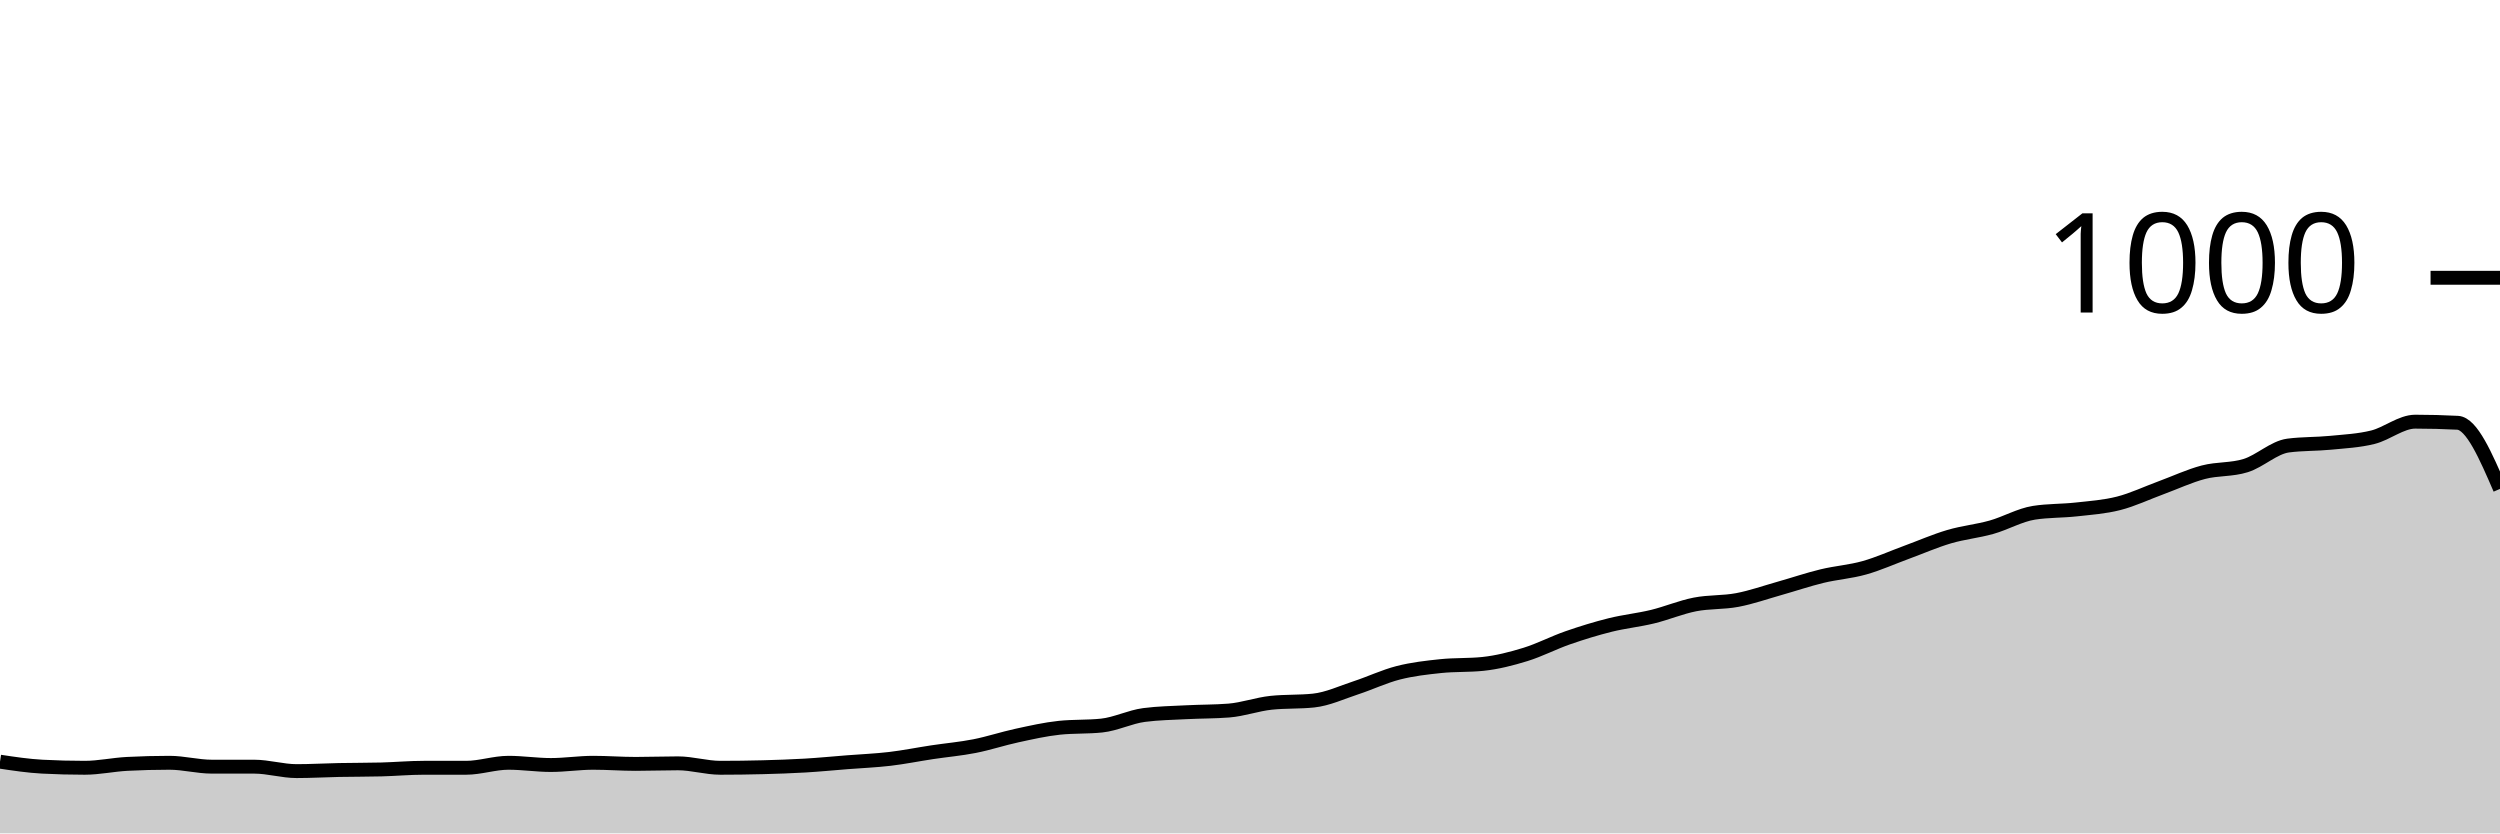
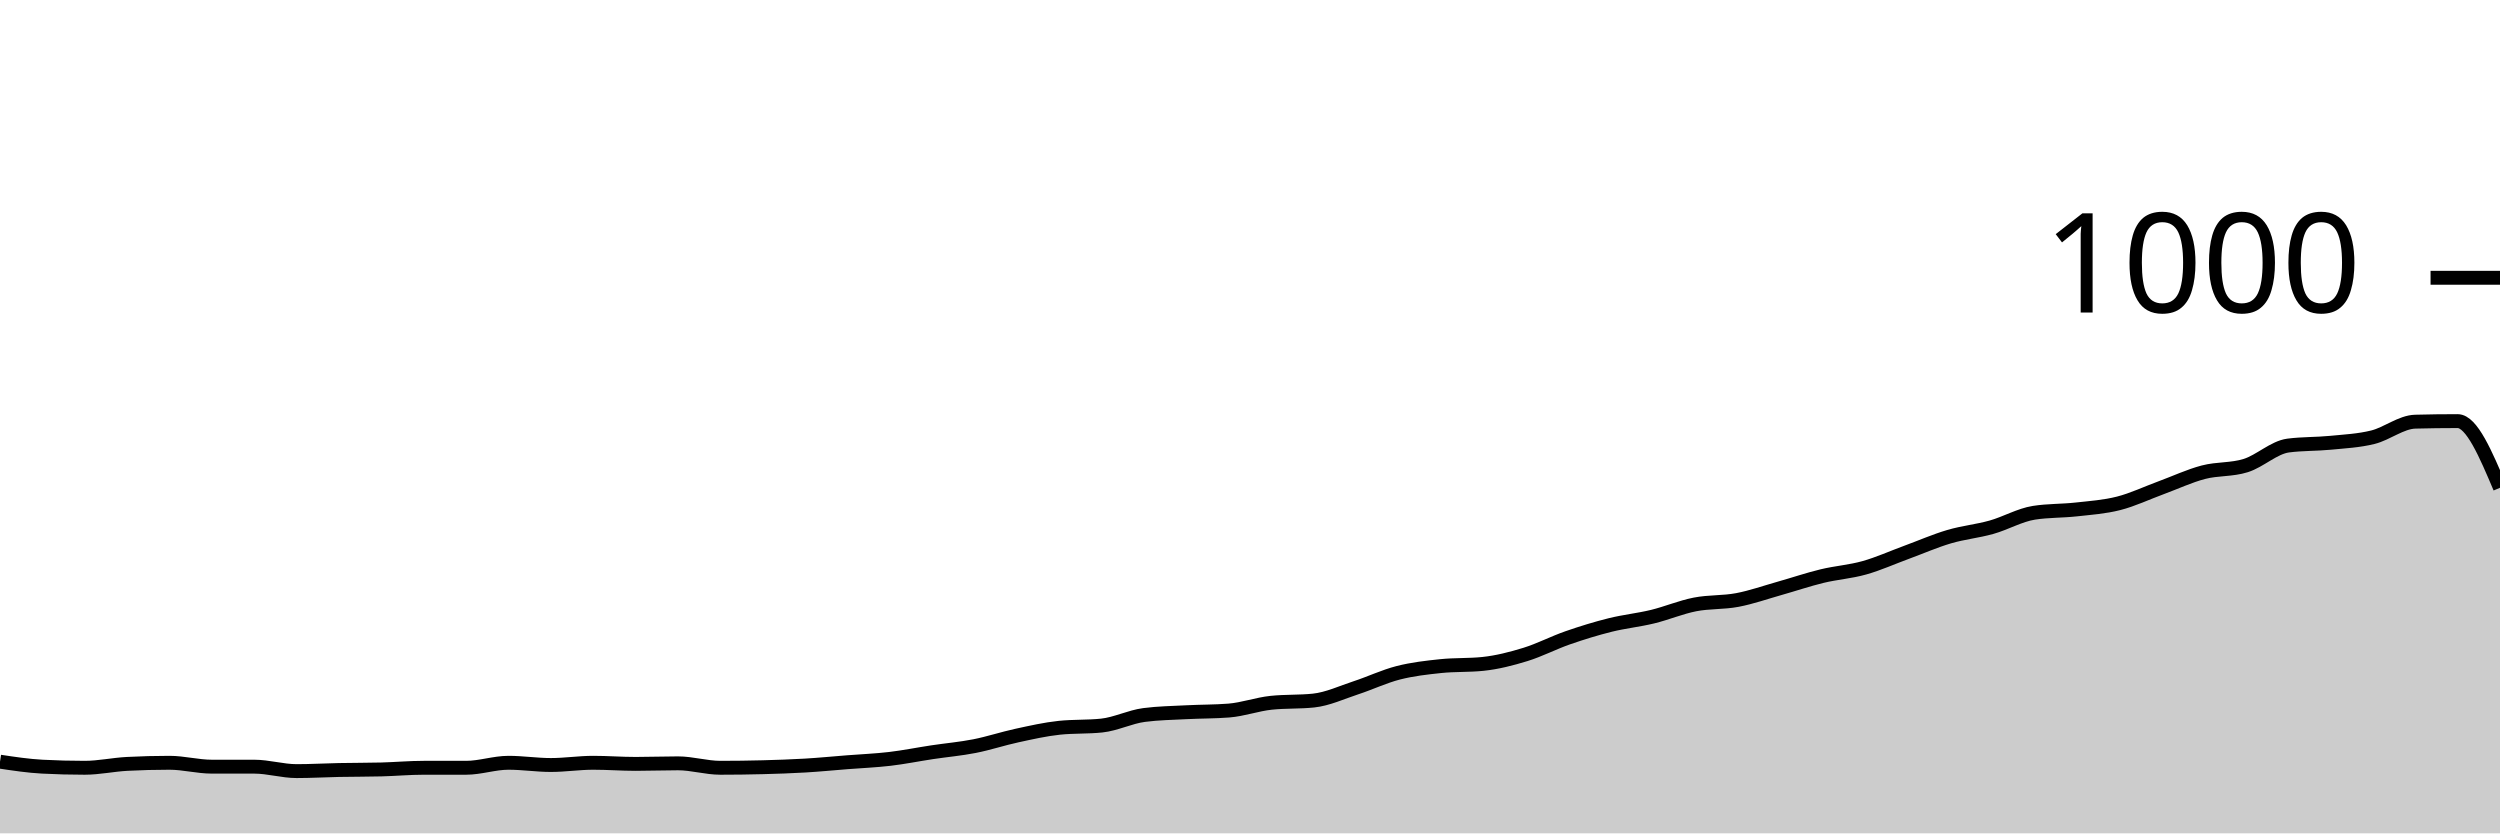
<svg xmlns="http://www.w3.org/2000/svg" viewBox="0 0 180 60">
  <g transform="translate(0,20)">
-     <path class="area" fill="rgba(0, 0, 0, 0.2)" d="M0,34.84C1.017,34.993,2.034,35.147,3.051,35.2C4.068,35.253,5.085,35.28,6.102,35.28C7.119,35.28,8.136,35.053,9.153,35C10.169,34.947,11.186,34.92,12.203,34.92C13.22,34.92,14.237,35.2,15.254,35.2C16.271,35.2,17.288,35.2,18.305,35.2C19.322,35.2,20.339,35.52,21.356,35.52C22.373,35.52,23.39,35.46,24.407,35.44C25.424,35.42,26.441,35.427,27.458,35.4C28.475,35.373,29.492,35.28,30.508,35.28C31.525,35.28,32.542,35.28,33.559,35.28C34.576,35.28,35.593,34.92,36.61,34.92C37.627,34.92,38.644,35.08,39.661,35.08C40.678,35.08,41.695,34.92,42.712,34.92C43.729,34.92,44.746,35,45.763,35C46.78,35,47.797,34.96,48.814,34.96C49.831,34.96,50.847,35.28,51.864,35.28C52.881,35.28,53.898,35.267,54.915,35.24C55.932,35.213,56.949,35.18,57.966,35.12C58.983,35.06,60,34.96,61.017,34.88C62.034,34.8,63.051,34.76,64.068,34.64C65.085,34.52,66.102,34.313,67.119,34.16C68.136,34.007,69.153,33.92,70.169,33.72C71.186,33.52,72.203,33.18,73.22,32.96C74.237,32.74,75.254,32.507,76.271,32.4C77.288,32.293,78.305,32.347,79.322,32.24C80.339,32.133,81.356,31.613,82.373,31.48C83.39,31.347,84.407,31.333,85.424,31.28C86.441,31.227,87.458,31.24,88.475,31.16C89.492,31.08,90.508,30.707,91.525,30.6C92.542,30.493,93.559,30.547,94.576,30.44C95.593,30.333,96.61,29.853,97.627,29.52C98.644,29.187,99.661,28.7,100.678,28.44C101.695,28.18,102.712,28.067,103.729,27.96C104.746,27.853,105.763,27.907,106.78,27.8C107.797,27.693,108.814,27.433,109.831,27.12C110.847,26.807,111.864,26.273,112.881,25.92C113.898,25.567,114.915,25.253,115.932,25C116.949,24.747,117.966,24.647,118.983,24.4C120,24.153,121.017,23.72,122.034,23.52C123.051,23.32,124.068,23.393,125.085,23.2C126.102,23.007,127.119,22.647,128.136,22.36C129.153,22.073,130.169,21.727,131.186,21.48C132.203,21.233,133.22,21.167,134.237,20.88C135.254,20.593,136.271,20.133,137.288,19.76C138.305,19.387,139.322,18.94,140.339,18.64C141.356,18.34,142.373,18.247,143.39,17.96C144.407,17.673,145.424,17.08,146.441,16.92C147.458,16.76,148.475,16.793,149.492,16.68C150.508,16.567,151.525,16.5,152.542,16.24C153.559,15.98,154.576,15.493,155.593,15.12C156.61,14.747,157.627,14.267,158.644,14C159.661,13.733,160.678,13.84,161.695,13.52C162.712,13.2,163.729,12.213,164.746,12.08C165.763,11.947,166.78,11.98,167.797,11.88C168.814,11.78,169.831,11.733,170.847,11.48C171.864,11.227,172.881,10.36,173.898,10.36C174.915,10.36,175.932,10.387,176.949,10.44C177.966,10.493,178.983,12.847,180,15.2L180,40C178.983,40,177.966,40,176.949,40C175.932,40,174.915,40,173.898,40C172.881,40,171.864,40,170.847,40C169.831,40,168.814,40,167.797,40C166.78,40,165.763,40,164.746,40C163.729,40,162.712,40,161.695,40C160.678,40,159.661,40,158.644,40C157.627,40,156.61,40,155.593,40C154.576,40,153.559,40,152.542,40C151.525,40,150.508,40,149.492,40C148.475,40,147.458,40,146.441,40C145.424,40,144.407,40,143.39,40C142.373,40,141.356,40,140.339,40C139.322,40,138.305,40,137.288,40C136.271,40,135.254,40,134.237,40C133.22,40,132.203,40,131.186,40C130.169,40,129.153,40,128.136,40C127.119,40,126.102,40,125.085,40C124.068,40,123.051,40,122.034,40C121.017,40,120,40,118.983,40C117.966,40,116.949,40,115.932,40C114.915,40,113.898,40,112.881,40C111.864,40,110.847,40,109.831,40C108.814,40,107.797,40,106.78,40C105.763,40,104.746,40,103.729,40C102.712,40,101.695,40,100.678,40C99.661,40,98.644,40,97.627,40C96.61,40,95.593,40,94.576,40C93.559,40,92.542,40,91.525,40C90.508,40,89.492,40,88.475,40C87.458,40,86.441,40,85.424,40C84.407,40,83.39,40,82.373,40C81.356,40,80.339,40,79.322,40C78.305,40,77.288,40,76.271,40C75.254,40,74.237,40,73.22,40C72.203,40,71.186,40,70.169,40C69.153,40,68.136,40,67.119,40C66.102,40,65.085,40,64.068,40C63.051,40,62.034,40,61.017,40C60,40,58.983,40,57.966,40C56.949,40,55.932,40,54.915,40C53.898,40,52.881,40,51.864,40C50.847,40,49.831,40,48.814,40C47.797,40,46.78,40,45.763,40C44.746,40,43.729,40,42.712,40C41.695,40,40.678,40,39.661,40C38.644,40,37.627,40,36.61,40C35.593,40,34.576,40,33.559,40C32.542,40,31.525,40,30.508,40C29.492,40,28.475,40,27.458,40C26.441,40,25.424,40,24.407,40C23.39,40,22.373,40,21.356,40C20.339,40,19.322,40,18.305,40C17.288,40,16.271,40,15.254,40C14.237,40,13.22,40,12.203,40C11.186,40,10.169,40,9.153,40C8.136,40,7.119,40,6.102,40C5.085,40,4.068,40,3.051,40C2.034,40,1.017,40,0,40Z" />
-     <path class="line" stroke="black" fill="none" d="M0,34.84C1.017,34.993,2.034,35.147,3.051,35.2C4.068,35.253,5.085,35.28,6.102,35.28C7.119,35.28,8.136,35.053,9.153,35C10.169,34.947,11.186,34.92,12.203,34.92C13.22,34.92,14.237,35.2,15.254,35.2C16.271,35.2,17.288,35.2,18.305,35.2C19.322,35.2,20.339,35.52,21.356,35.52C22.373,35.52,23.39,35.46,24.407,35.44C25.424,35.42,26.441,35.427,27.458,35.4C28.475,35.373,29.492,35.28,30.508,35.28C31.525,35.28,32.542,35.28,33.559,35.28C34.576,35.28,35.593,34.92,36.61,34.92C37.627,34.92,38.644,35.08,39.661,35.08C40.678,35.08,41.695,34.92,42.712,34.92C43.729,34.92,44.746,35,45.763,35C46.78,35,47.797,34.96,48.814,34.96C49.831,34.96,50.847,35.28,51.864,35.28C52.881,35.28,53.898,35.267,54.915,35.24C55.932,35.213,56.949,35.18,57.966,35.12C58.983,35.06,60,34.96,61.017,34.88C62.034,34.8,63.051,34.76,64.068,34.64C65.085,34.52,66.102,34.313,67.119,34.16C68.136,34.007,69.153,33.92,70.169,33.72C71.186,33.52,72.203,33.18,73.22,32.96C74.237,32.74,75.254,32.507,76.271,32.4C77.288,32.293,78.305,32.347,79.322,32.24C80.339,32.133,81.356,31.613,82.373,31.48C83.39,31.347,84.407,31.333,85.424,31.28C86.441,31.227,87.458,31.24,88.475,31.16C89.492,31.08,90.508,30.707,91.525,30.6C92.542,30.493,93.559,30.547,94.576,30.44C95.593,30.333,96.61,29.853,97.627,29.52C98.644,29.187,99.661,28.7,100.678,28.44C101.695,28.18,102.712,28.067,103.729,27.96C104.746,27.853,105.763,27.907,106.78,27.8C107.797,27.693,108.814,27.433,109.831,27.12C110.847,26.807,111.864,26.273,112.881,25.92C113.898,25.567,114.915,25.253,115.932,25C116.949,24.747,117.966,24.647,118.983,24.4C120,24.153,121.017,23.72,122.034,23.52C123.051,23.32,124.068,23.393,125.085,23.2C126.102,23.007,127.119,22.647,128.136,22.36C129.153,22.073,130.169,21.727,131.186,21.48C132.203,21.233,133.22,21.167,134.237,20.88C135.254,20.593,136.271,20.133,137.288,19.76C138.305,19.387,139.322,18.94,140.339,18.64C141.356,18.34,142.373,18.247,143.39,17.96C144.407,17.673,145.424,17.08,146.441,16.92C147.458,16.76,148.475,16.793,149.492,16.68C150.508,16.567,151.525,16.5,152.542,16.24C153.559,15.98,154.576,15.493,155.593,15.12C156.61,14.747,157.627,14.267,158.644,14C159.661,13.733,160.678,13.84,161.695,13.52C162.712,13.2,163.729,12.213,164.746,12.08C165.763,11.947,166.78,11.98,167.797,11.88C168.814,11.78,169.831,11.733,170.847,11.48C171.864,11.227,172.881,10.36,173.898,10.36C174.915,10.36,175.932,10.387,176.949,10.44C177.966,10.493,178.983,12.847,180,15.2" />
+     <path class="area" fill="rgba(0, 0, 0, 0.2)" d="M0,34.84C1.017,34.993,2.034,35.147,3.051,35.2C4.068,35.253,5.085,35.28,6.102,35.28C7.119,35.28,8.136,35.053,9.153,35C10.169,34.947,11.186,34.92,12.203,34.92C13.22,34.92,14.237,35.2,15.254,35.2C16.271,35.2,17.288,35.2,18.305,35.2C19.322,35.2,20.339,35.52,21.356,35.52C22.373,35.52,23.39,35.46,24.407,35.44C25.424,35.42,26.441,35.427,27.458,35.4C28.475,35.373,29.492,35.28,30.508,35.28C31.525,35.28,32.542,35.28,33.559,35.28C34.576,35.28,35.593,34.92,36.61,34.92C37.627,34.92,38.644,35.08,39.661,35.08C40.678,35.08,41.695,34.92,42.712,34.92C43.729,34.92,44.746,35,45.763,35C46.78,35,47.797,34.96,48.814,34.96C49.831,34.96,50.847,35.28,51.864,35.28C52.881,35.28,53.898,35.267,54.915,35.24C55.932,35.213,56.949,35.18,57.966,35.12C58.983,35.06,60,34.96,61.017,34.88C62.034,34.8,63.051,34.76,64.068,34.64C65.085,34.52,66.102,34.313,67.119,34.16C68.136,34.007,69.153,33.92,70.169,33.72C71.186,33.52,72.203,33.18,73.22,32.96C74.237,32.74,75.254,32.507,76.271,32.4C77.288,32.293,78.305,32.347,79.322,32.24C80.339,32.133,81.356,31.613,82.373,31.48C83.39,31.347,84.407,31.333,85.424,31.28C86.441,31.227,87.458,31.24,88.475,31.16C89.492,31.08,90.508,30.707,91.525,30.6C92.542,30.493,93.559,30.547,94.576,30.44C95.593,30.333,96.61,29.853,97.627,29.52C98.644,29.187,99.661,28.7,100.678,28.44C101.695,28.18,102.712,28.067,103.729,27.96C104.746,27.853,105.763,27.907,106.78,27.8C107.797,27.693,108.814,27.433,109.831,27.12C110.847,26.807,111.864,26.273,112.881,25.92C113.898,25.567,114.915,25.253,115.932,25C116.949,24.747,117.966,24.647,118.983,24.4C120,24.153,121.017,23.72,122.034,23.52C123.051,23.32,124.068,23.393,125.085,23.2C126.102,23.007,127.119,22.647,128.136,22.36C129.153,22.073,130.169,21.727,131.186,21.48C132.203,21.233,133.22,21.167,134.237,20.88C135.254,20.593,136.271,20.133,137.288,19.76C138.305,19.387,139.322,18.94,140.339,18.64C141.356,18.34,142.373,18.247,143.39,17.96C144.407,17.673,145.424,17.08,146.441,16.92C147.458,16.76,148.475,16.793,149.492,16.68C150.508,16.567,151.525,16.5,152.542,16.24C153.559,15.98,154.576,15.493,155.593,15.12C156.61,14.747,157.627,14.267,158.644,14C159.661,13.733,160.678,13.84,161.695,13.52C162.712,13.2,163.729,12.213,164.746,12.08C165.763,11.947,166.78,11.98,167.797,11.88C168.814,11.78,169.831,11.733,170.847,11.48C171.864,11.227,172.881,10.387,173.898,10.36C174.915,10.333,175.932,10.32,176.949,10.32C177.966,10.32,178.983,12.72,180,15.12L180,40C178.983,40,177.966,40,176.949,40C175.932,40,174.915,40,173.898,40C172.881,40,171.864,40,170.847,40C169.831,40,168.814,40,167.797,40C166.78,40,165.763,40,164.746,40C163.729,40,162.712,40,161.695,40C160.678,40,159.661,40,158.644,40C157.627,40,156.61,40,155.593,40C154.576,40,153.559,40,152.542,40C151.525,40,150.508,40,149.492,40C148.475,40,147.458,40,146.441,40C145.424,40,144.407,40,143.39,40C142.373,40,141.356,40,140.339,40C139.322,40,138.305,40,137.288,40C136.271,40,135.254,40,134.237,40C133.22,40,132.203,40,131.186,40C130.169,40,129.153,40,128.136,40C127.119,40,126.102,40,125.085,40C124.068,40,123.051,40,122.034,40C121.017,40,120,40,118.983,40C117.966,40,116.949,40,115.932,40C114.915,40,113.898,40,112.881,40C111.864,40,110.847,40,109.831,40C108.814,40,107.797,40,106.78,40C105.763,40,104.746,40,103.729,40C102.712,40,101.695,40,100.678,40C99.661,40,98.644,40,97.627,40C96.61,40,95.593,40,94.576,40C93.559,40,92.542,40,91.525,40C90.508,40,89.492,40,88.475,40C87.458,40,86.441,40,85.424,40C84.407,40,83.39,40,82.373,40C81.356,40,80.339,40,79.322,40C78.305,40,77.288,40,76.271,40C75.254,40,74.237,40,73.22,40C72.203,40,71.186,40,70.169,40C69.153,40,68.136,40,67.119,40C66.102,40,65.085,40,64.068,40C63.051,40,62.034,40,61.017,40C60,40,58.983,40,57.966,40C56.949,40,55.932,40,54.915,40C53.898,40,52.881,40,51.864,40C50.847,40,49.831,40,48.814,40C47.797,40,46.78,40,45.763,40C44.746,40,43.729,40,42.712,40C41.695,40,40.678,40,39.661,40C38.644,40,37.627,40,36.61,40C35.593,40,34.576,40,33.559,40C32.542,40,31.525,40,30.508,40C29.492,40,28.475,40,27.458,40C26.441,40,25.424,40,24.407,40C23.39,40,22.373,40,21.356,40C20.339,40,19.322,40,18.305,40C17.288,40,16.271,40,15.254,40C14.237,40,13.22,40,12.203,40C11.186,40,10.169,40,9.153,40C8.136,40,7.119,40,6.102,40C5.085,40,4.068,40,3.051,40C2.034,40,1.017,40,0,40Z" />
+     <path class="line" stroke="black" fill="none" d="M0,34.84C1.017,34.993,2.034,35.147,3.051,35.2C4.068,35.253,5.085,35.28,6.102,35.28C7.119,35.28,8.136,35.053,9.153,35C10.169,34.947,11.186,34.92,12.203,34.92C13.22,34.92,14.237,35.2,15.254,35.2C16.271,35.2,17.288,35.2,18.305,35.2C19.322,35.2,20.339,35.52,21.356,35.52C22.373,35.52,23.39,35.46,24.407,35.44C25.424,35.42,26.441,35.427,27.458,35.4C28.475,35.373,29.492,35.28,30.508,35.28C31.525,35.28,32.542,35.28,33.559,35.28C34.576,35.28,35.593,34.92,36.61,34.92C37.627,34.92,38.644,35.08,39.661,35.08C40.678,35.08,41.695,34.92,42.712,34.92C43.729,34.92,44.746,35,45.763,35C46.78,35,47.797,34.96,48.814,34.96C49.831,34.96,50.847,35.28,51.864,35.28C52.881,35.28,53.898,35.267,54.915,35.24C55.932,35.213,56.949,35.18,57.966,35.12C58.983,35.06,60,34.96,61.017,34.88C62.034,34.8,63.051,34.76,64.068,34.64C65.085,34.52,66.102,34.313,67.119,34.16C68.136,34.007,69.153,33.92,70.169,33.72C71.186,33.52,72.203,33.18,73.22,32.96C74.237,32.74,75.254,32.507,76.271,32.4C77.288,32.293,78.305,32.347,79.322,32.24C80.339,32.133,81.356,31.613,82.373,31.48C83.39,31.347,84.407,31.333,85.424,31.28C86.441,31.227,87.458,31.24,88.475,31.16C89.492,31.08,90.508,30.707,91.525,30.6C92.542,30.493,93.559,30.547,94.576,30.44C95.593,30.333,96.61,29.853,97.627,29.52C98.644,29.187,99.661,28.7,100.678,28.44C101.695,28.18,102.712,28.067,103.729,27.96C104.746,27.853,105.763,27.907,106.78,27.8C107.797,27.693,108.814,27.433,109.831,27.12C110.847,26.807,111.864,26.273,112.881,25.92C113.898,25.567,114.915,25.253,115.932,25C116.949,24.747,117.966,24.647,118.983,24.4C120,24.153,121.017,23.72,122.034,23.52C123.051,23.32,124.068,23.393,125.085,23.2C126.102,23.007,127.119,22.647,128.136,22.36C129.153,22.073,130.169,21.727,131.186,21.48C132.203,21.233,133.22,21.167,134.237,20.88C135.254,20.593,136.271,20.133,137.288,19.76C138.305,19.387,139.322,18.94,140.339,18.64C141.356,18.34,142.373,18.247,143.39,17.96C144.407,17.673,145.424,17.08,146.441,16.92C147.458,16.76,148.475,16.793,149.492,16.68C150.508,16.567,151.525,16.5,152.542,16.24C153.559,15.98,154.576,15.493,155.593,15.12C156.61,14.747,157.627,14.267,158.644,14C159.661,13.733,160.678,13.84,161.695,13.52C162.712,13.2,163.729,12.213,164.746,12.08C165.763,11.947,166.78,11.98,167.797,11.88C168.814,11.78,169.831,11.733,170.847,11.48C171.864,11.227,172.881,10.387,173.898,10.36C174.915,10.333,175.932,10.32,176.949,10.32C177.966,10.32,178.983,12.72,180,15.12" />
    <path class="axis-ceiling" stroke-width="1" stroke="black" fill="none" d="M175,0L180,0" />
    <text class="axis-ceiling-label" font-family="sans-serif" text-anchor="end" font-size="10px" x="170" y="2.5">1000</text>
  </g>
</svg>
